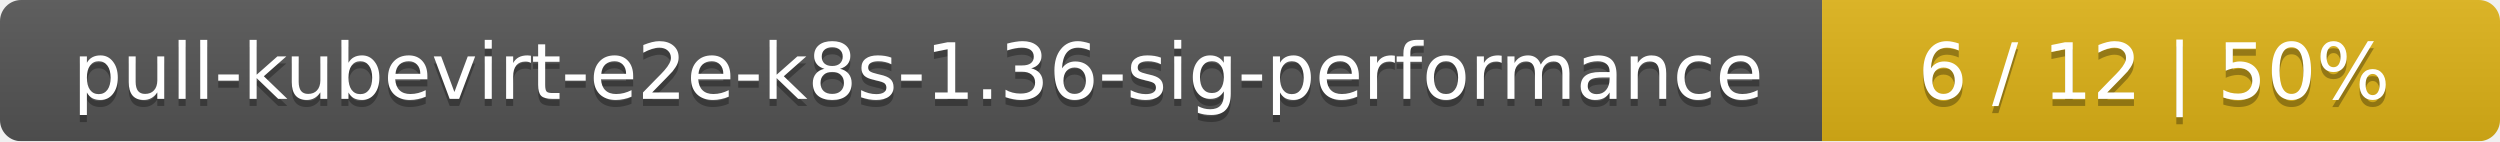
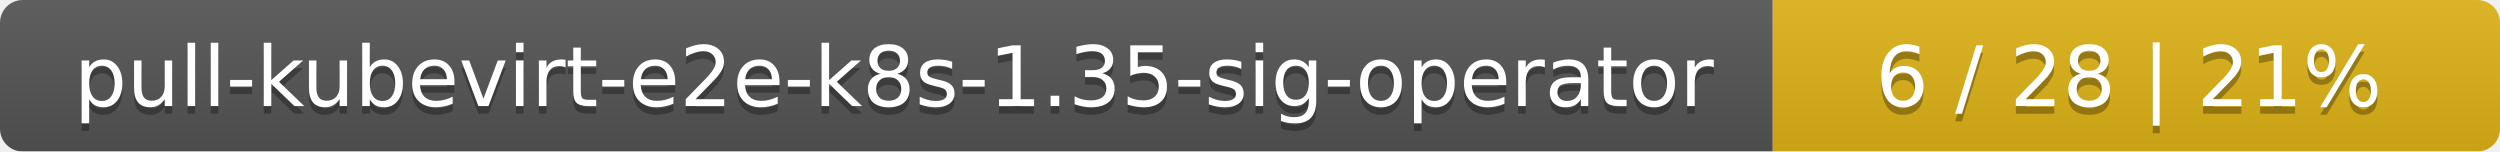
- <svg xmlns="http://www.w3.org/2000/svg" width="354" height="20">
+ <svg xmlns="http://www.w3.org/2000/svg" width="330" height="20">
  <linearGradient id="smooth" x2="0" y2="100%">
    <stop offset="0" stop-color="#bbb" stop-opacity=".1" />
    <stop offset="1" stop-opacity=".1" />
  </linearGradient>
  <mask id="round">
-     <rect width="354" height="20" rx="3" fill="#fff" />
+     <rect width="330" height="20" rx="3" fill="#fff" />
  </mask>
  <g mask="url(#round)">
-     <rect width="258" height="20" fill="#555" />
-     <rect x="258" width="96" height="20" fill="#dfb317" />
-     <rect width="354" height="20" fill="url(#smooth)" />
+     <rect width="234" height="20" fill="#555" />
+     <rect x="234" width="96" height="20" fill="#dfb317" />
+     <rect width="330" height="20" fill="url(#smooth)" />
  </g>
  <g fill="#fff" text-anchor="middle" font-family="DejaVu Sans,Verdana,Geneva,sans-serif" font-size="11">
-     <text x="130" y="15" fill="#010101" fill-opacity=".3">pull-kubevirt-e2e-k8s-1.36-sig-performance</text>
-     <text x="130" y="14">pull-kubevirt-e2e-k8s-1.36-sig-performance</text>
-     <text x="305" y="15" fill="#010101" fill-opacity=".3">6 / 12    |    50%</text>
-     <text x="305" y="14">6 / 12    |    50%</text>
+     <text x="118" y="15" fill="#010101" fill-opacity=".3">pull-kubevirt-e2e-k8s-1.35-sig-operator</text>
+     <text x="118" y="14">pull-kubevirt-e2e-k8s-1.35-sig-operator</text>
+     <text x="281" y="15" fill="#010101" fill-opacity=".3">6 / 28    |    21%</text>
+     <text x="281" y="14">6 / 28    |    21%</text>
  </g>
</svg>
